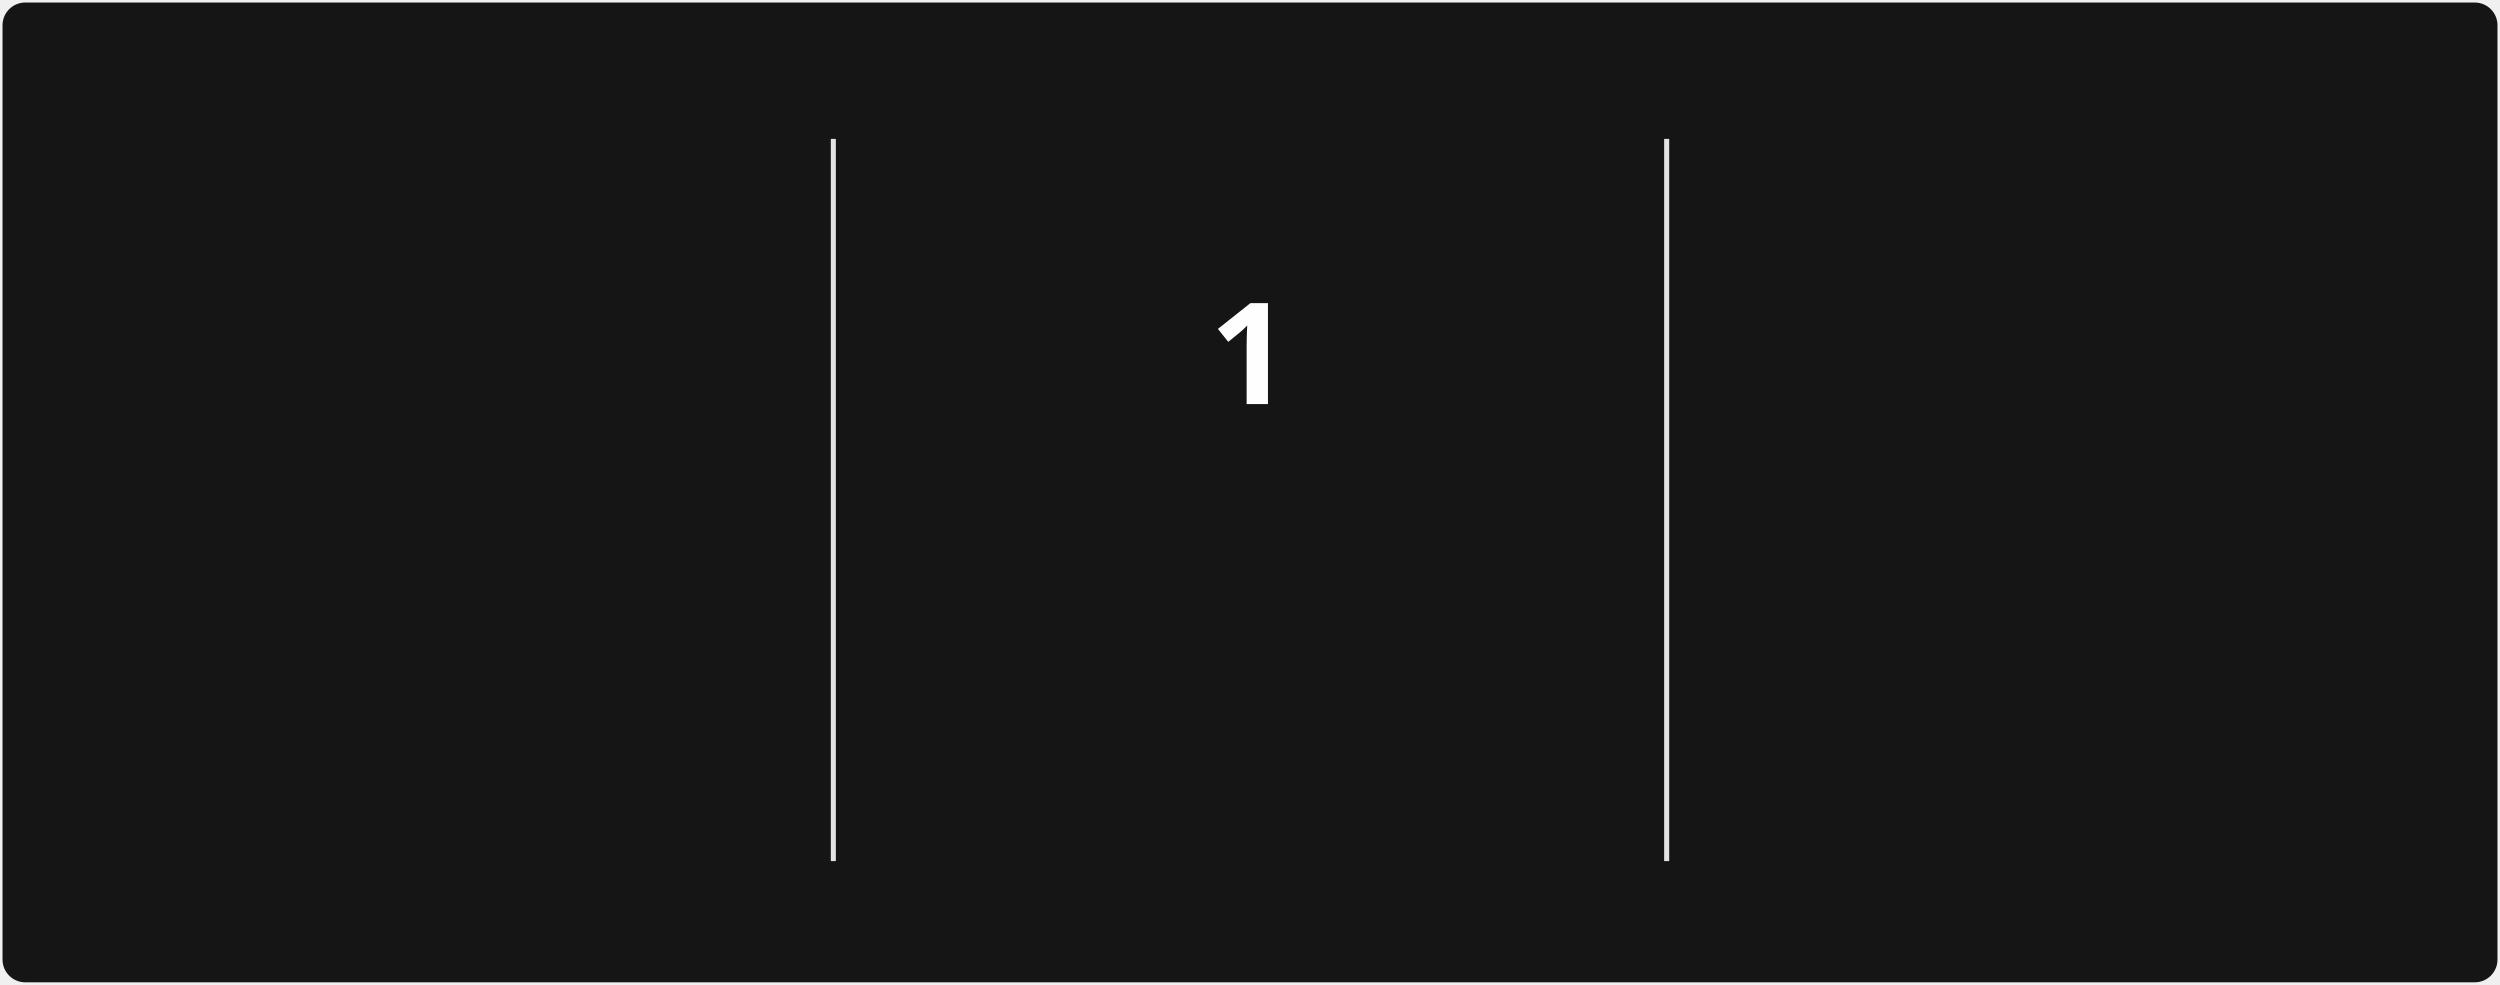
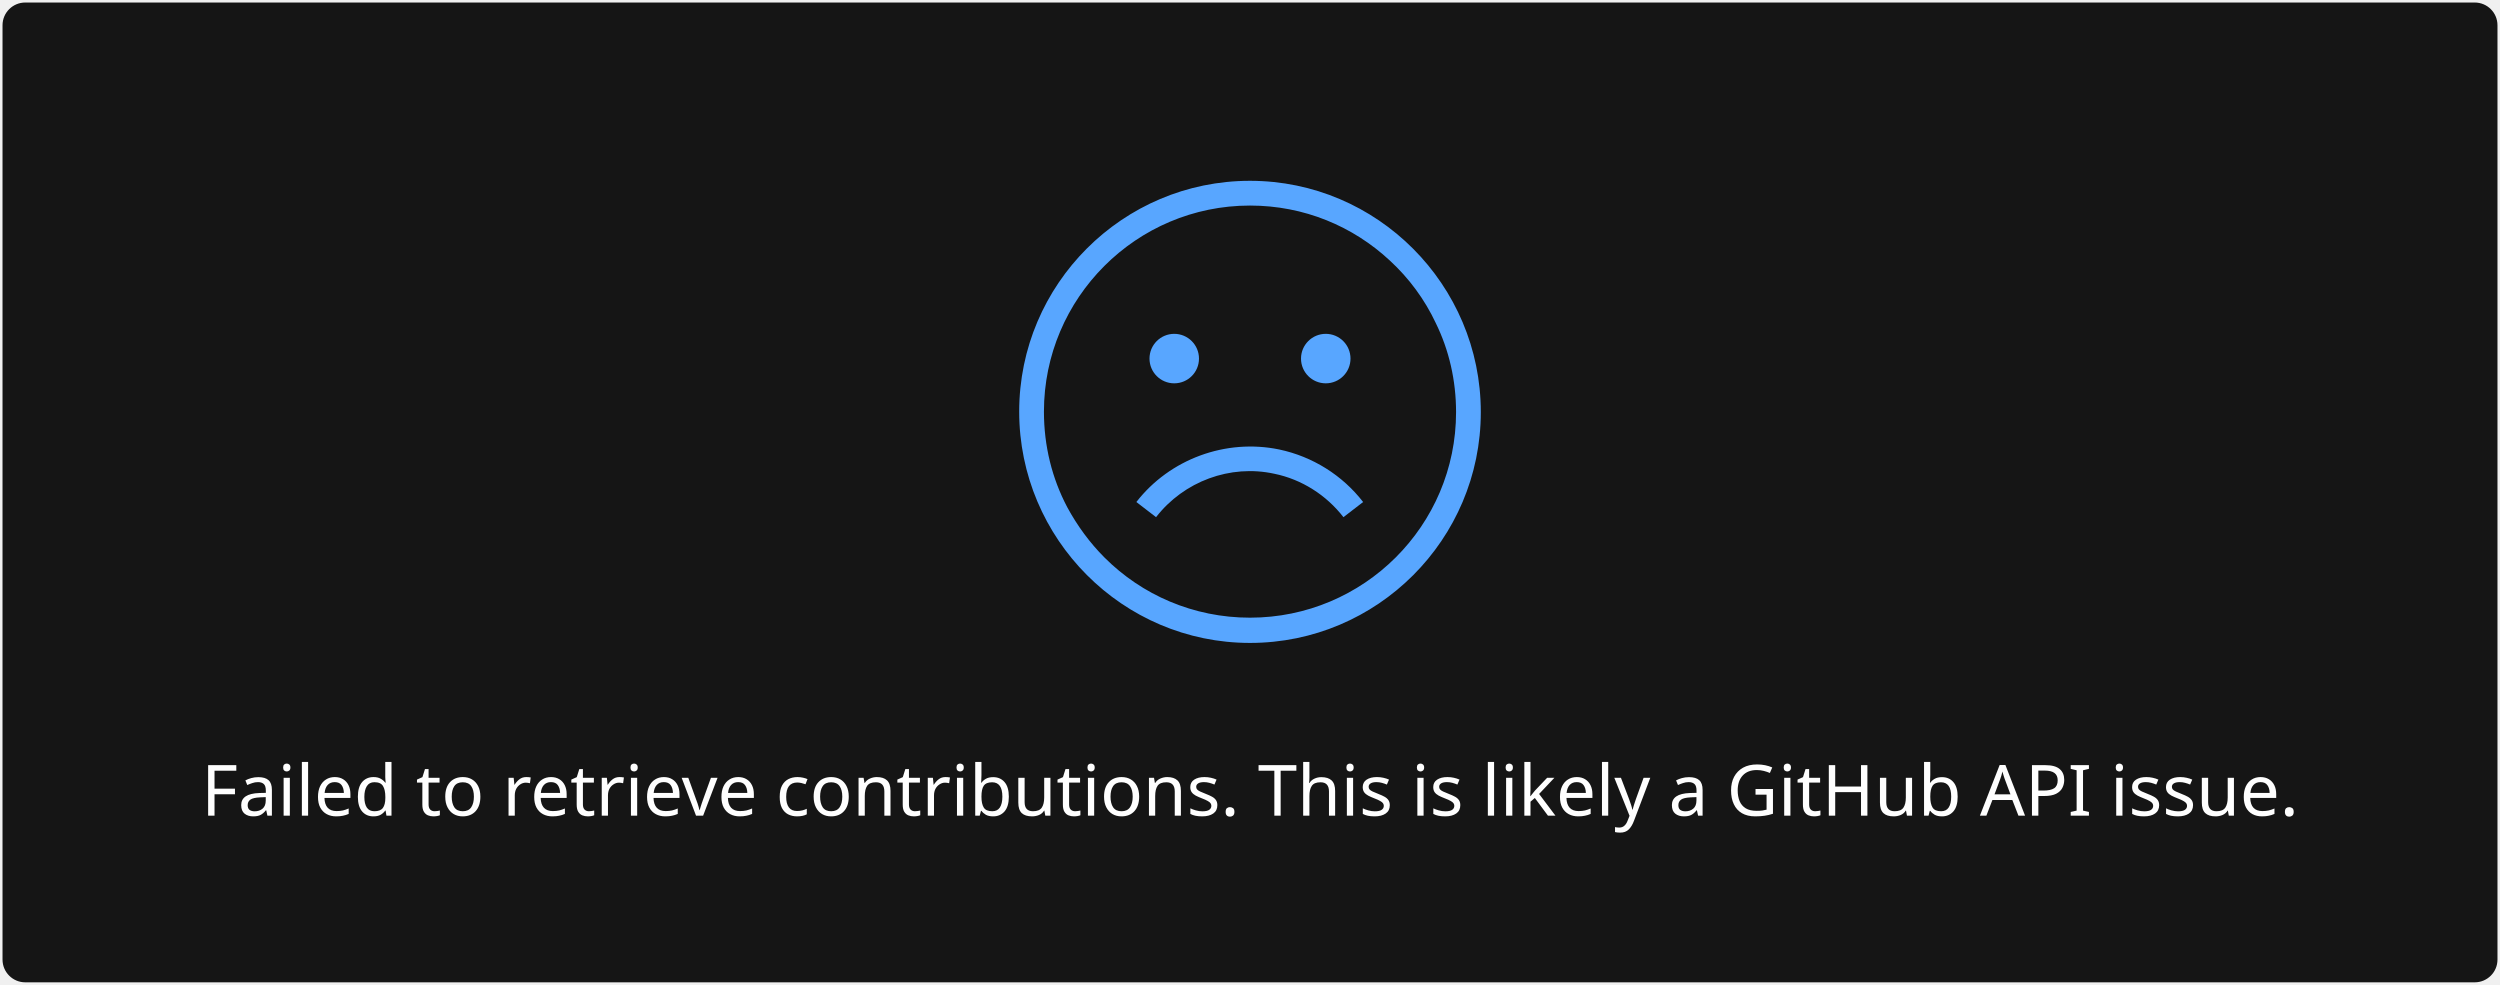
- <svg xmlns="http://www.w3.org/2000/svg" style="isolation: isolate" viewBox="0 0 495 195" width="495px" height="195px" direction="ltr">
+ <svg xmlns="http://www.w3.org/2000/svg" style="isolation: isolate" viewBox="0 0 495 195" width="495px" height="195px">
  <style>
-             @keyframes currstreak {
-                 0% { font-size: 3px; opacity: 0.2; }
-                 80% { font-size: 34px; opacity: 1; }
-                 100% { font-size: 28px; opacity: 1; }
-             }
-             @keyframes fadein {
-                 0% { opacity: 0; }
-                 100% { opacity: 1; }
+             a {
+                 fill: #9E9E9E;
            }
        </style>
  <defs>
    <clipPath id="outer_rectangle">
      <rect width="495" height="195" rx="4.5" />
    </clipPath>
-     <mask id="mask_out_ring_behind_fire">
-       <rect width="495" height="195" fill="white" />
-       <ellipse id="mask-ellipse" cx="247.5" cy="32" rx="13" ry="18" fill="black" />
-     </mask>
  </defs>
  <g clip-path="url(#outer_rectangle)">
    <g style="isolation: isolate">
      <rect stroke="#000000" stroke-opacity="0" fill="#151515" rx="4.5" x="0.5" y="0.5" width="494" height="194" />
    </g>
    <g style="isolation: isolate">
-       <line x1="165" y1="28" x2="165" y2="170" vector-effect="non-scaling-stroke" stroke-width="1" stroke="#E4E2E2" stroke-linejoin="miter" stroke-linecap="square" stroke-miterlimit="3" />
-       <line x1="330" y1="28" x2="330" y2="170" vector-effect="non-scaling-stroke" stroke-width="1" stroke="#E4E2E2" stroke-linejoin="miter" stroke-linecap="square" stroke-miterlimit="3" />
-     </g>
-     <g style="isolation: isolate">
-       <g transform="translate(82.5, 48)">
-         <text x="0" y="32" stroke-width="0" text-anchor="middle" fill="#FEFEFE" stroke="none" font-family="&quot;Segoe UI&quot;, Ubuntu, sans-serif" font-weight="700" font-size="28px" font-style="normal" style="opacity: 0; animation: fadein 0.5s linear forwards 0.6s">
-                         217
+       <g transform="translate(247.5, 108)">
+         <text x="0" y="50" dy="0.25em" stroke-width="0" text-anchor="middle" fill="#FEFEFE" stroke="none" font-family="&quot;Segoe UI&quot;, Ubuntu, sans-serif" font-weight="400" font-size="14px" font-style="normal">
+                         Failed to retrieve contributions. This is likely a GitHub API issue.
                    </text>
      </g>
-       <g transform="translate(82.5, 84)">
-         <text x="0" y="32" stroke-width="0" text-anchor="middle" fill="#FEFEFE" stroke="none" font-family="&quot;Segoe UI&quot;, Ubuntu, sans-serif" font-weight="400" font-size="14px" font-style="normal" style="opacity: 0; animation: fadein 0.5s linear forwards 0.7s">
-                         Total Contributions
-                     </text>
-       </g>
-       <g transform="translate(82.5, 114)">
-         <text x="0" y="32" stroke-width="0" text-anchor="middle" fill="#9E9E9E" stroke="none" font-family="&quot;Segoe UI&quot;, Ubuntu, sans-serif" font-weight="400" font-size="12px" font-style="normal" style="opacity: 0; animation: fadein 0.5s linear forwards 0.8s">
-                         Jul 26, 2021 - Present
-                     </text>
-       </g>
-     </g>
-     <g style="isolation: isolate">
-       <g transform="translate(247.5, 108)">
-         <text x="0" y="32" stroke-width="0" text-anchor="middle" fill="#c9d1d9" stroke="none" font-family="&quot;Segoe UI&quot;, Ubuntu, sans-serif" font-weight="700" font-size="14px" font-style="normal" style="opacity: 0; animation: fadein 0.5s linear forwards 0.9s">
-                         Current Streak
-                     </text>
-       </g>
-       <g transform="translate(247.5, 145)">
-         <text x="0" y="21" stroke-width="0" text-anchor="middle" fill="#9E9E9E" stroke="none" font-family="&quot;Segoe UI&quot;, Ubuntu, sans-serif" font-weight="400" font-size="12px" font-style="normal" style="opacity: 0; animation: fadein 0.5s linear forwards 0.9s">
-                         Aug 10
-                     </text>
-       </g>
-       <g mask="url(#mask_out_ring_behind_fire)">
-         <circle cx="247.5" cy="71" r="40" fill="none" stroke="#FB8C00" stroke-width="5" style="opacity: 0; animation: fadein 0.5s linear forwards 0.4s" />
-       </g>
-       <g transform="translate(247.5, 19.5)" stroke-opacity="0" style="opacity: 0; animation: fadein 0.5s linear forwards 0.6s">
-         <path d="M -12 -0.5 L 15 -0.5 L 15 23.5 L -12 23.5 L -12 -0.5 Z" fill="none" />
-         <path d="M 1.5 0.67 C 1.5 0.67 2.24 3.32 2.24 5.47 C 2.24 7.53 0.89 9.2 -1.17 9.2 C -3.23 9.2 -4.79 7.53 -4.79 5.47 L -4.76 5.11 C -6.78 7.51 -8 10.62 -8 13.99 C -8 18.41 -4.42 22 0 22 C 4.42 22 8 18.41 8 13.99 C 8 8.6 5.41 3.79 1.5 0.67 Z M -0.29 19 C -2.07 19 -3.51 17.6 -3.51 15.86 C -3.51 14.24 -2.46 13.1 -0.7 12.74 C 1.07 12.38 2.9 11.53 3.92 10.16 C 4.31 11.45 4.51 12.81 4.51 14.2 C 4.51 16.85 2.36 19 -0.29 19 Z" fill="#58a6ff" stroke-opacity="0" />
-       </g>
-       <g transform="translate(247.5, 48)">
-         <text x="0" y="32" stroke-width="0" text-anchor="middle" fill="#FEFEFE" stroke="none" font-family="&quot;Segoe UI&quot;, Ubuntu, sans-serif" font-weight="700" font-size="28px" font-style="normal" style="animation: currstreak 0.6s linear forwards">
-                         1
-                     </text>
-       </g>
-     </g>
-     <g style="isolation: isolate">
-       <g transform="translate(412.5, 48)">
-         <text x="0" y="32" stroke-width="0" text-anchor="middle" fill="#FEFEFE" stroke="none" font-family="&quot;Segoe UI&quot;, Ubuntu, sans-serif" font-weight="700" font-size="28px" font-style="normal" style="opacity: 0; animation: fadein 0.5s linear forwards 1.2s">
-                         5
-                     </text>
-       </g>
-       <g transform="translate(412.5, 84)">
-         <text x="0" y="32" stroke-width="0" text-anchor="middle" fill="#FEFEFE" stroke="none" font-family="&quot;Segoe UI&quot;, Ubuntu, sans-serif" font-weight="400" font-size="14px" font-style="normal" style="opacity: 0; animation: fadein 0.5s linear forwards 1.3s">
-                         Longest Streak
-                     </text>
-       </g>
-       <g transform="translate(412.5, 114)">
-         <text x="0" y="32" stroke-width="0" text-anchor="middle" fill="#9E9E9E" stroke="none" font-family="&quot;Segoe UI&quot;, Ubuntu, sans-serif" font-weight="400" font-size="12px" font-style="normal" style="opacity: 0; animation: fadein 0.5s linear forwards 1.4s">
-                         Jul 25 - Jul 29
-                     </text>
+       <defs>
+         <mask id="cut-off-area">
+           <rect x="0" y="0" width="500" height="500" fill="white" />
+           <ellipse cx="247.5" cy="31" rx="13" ry="18" />
+         </mask>
+       </defs>
+       <g transform="translate(247.5, 0)">
+         <path fill="#58a6ff" d="M0,35.8c-25.2,0-45.7,20.5-45.7,45.7s20.5,45.8,45.7,45.8s45.7-20.5,45.7-45.7S25.2,35.8,0,35.8z M0,122.3c-11.2,0-21.4-4.5-28.8-11.9c-2.9-2.9-5.4-6.3-7.4-10c-3-5.7-4.6-12.1-4.6-18.9c0-22.5,18.3-40.8,40.8-40.8 c10.7,0,20.4,4.1,27.7,10.9c3.8,3.5,6.9,7.7,9.1,12.4c2.6,5.3,4,11.3,4,17.6C40.8,104.1,22.5,122.3,0,122.3z" />
+         <path fill="#58a6ff" d="M4.8,93.8c5.4,1.1,10.3,4.2,13.7,8.6l3.9-3c-4.1-5.3-10-9-16.6-10.4c-10.6-2.2-21.7,1.9-28.3,10.4l3.9,3 C-13.1,95.3-3.9,91.9,4.8,93.8z" />
+         <circle fill="#58a6ff" cx="-15" cy="71" r="4.9" />
+         <circle fill="#58a6ff" cx="15" cy="71" r="4.9" />
      </g>
    </g>
  </g>
</svg>
